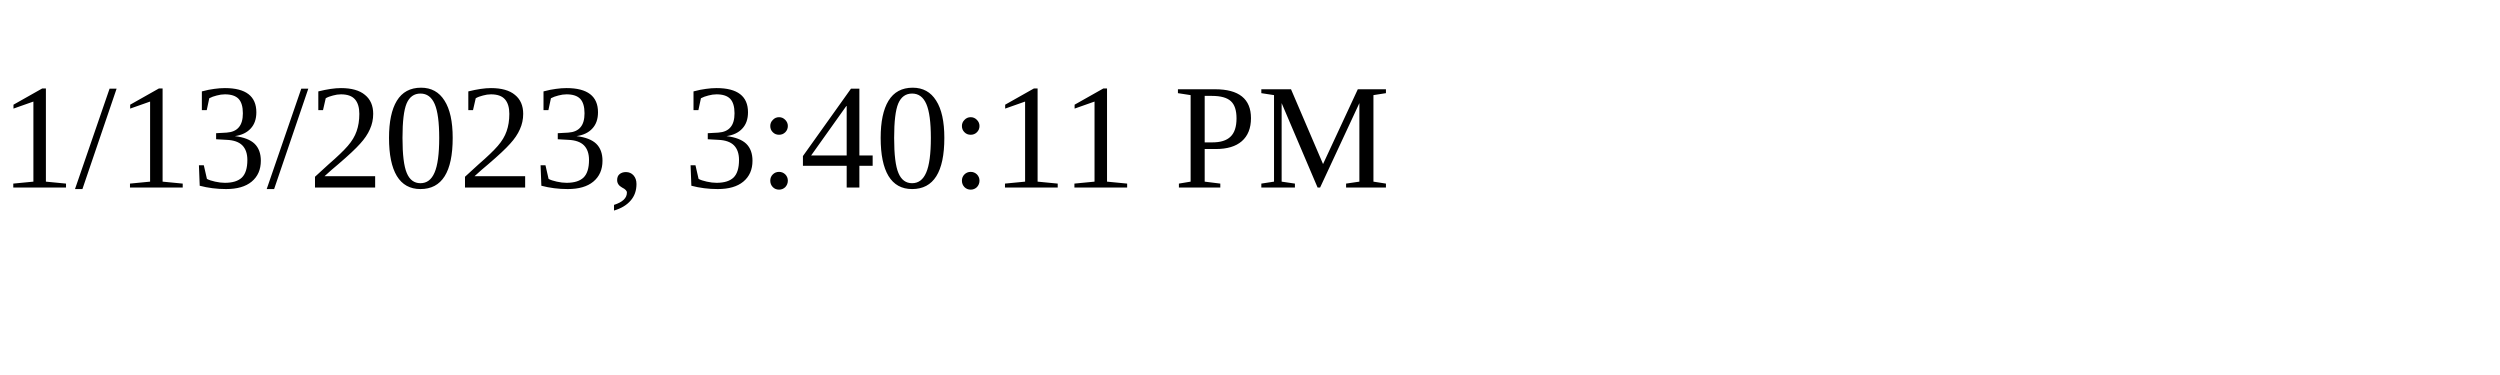
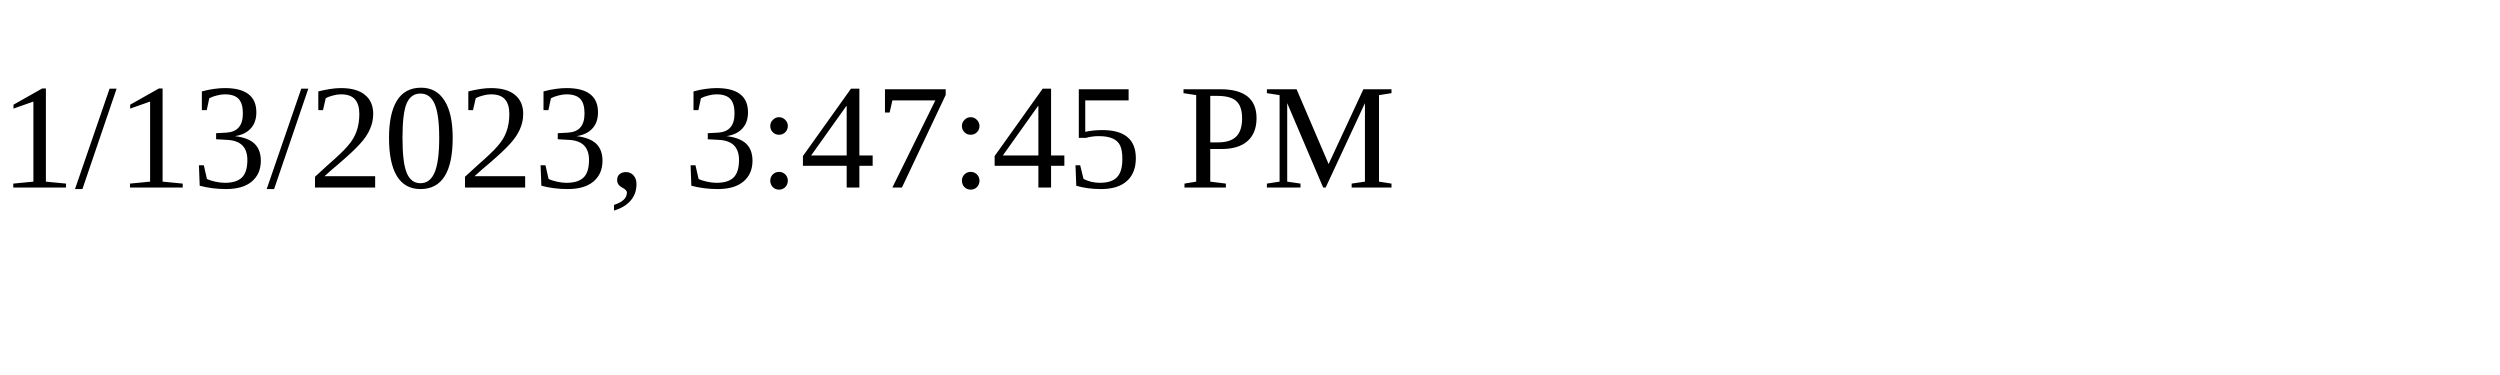
<svg xmlns="http://www.w3.org/2000/svg" height="30" width="200">
-   <text x="0" y="15">1/13/2023, 3:40:11 PM</text>
+   <text x="0" y="15">1/13/2023, 3:47:45 PM</text>
</svg>
